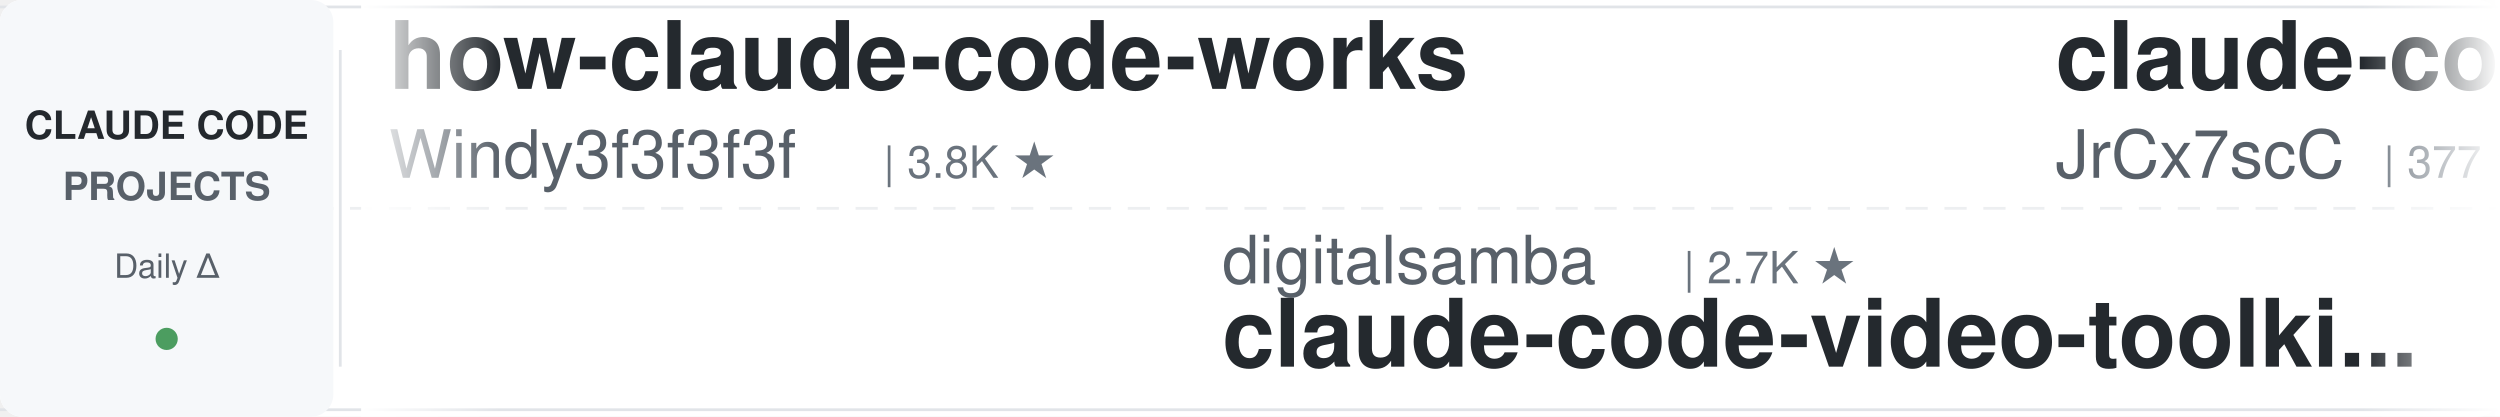
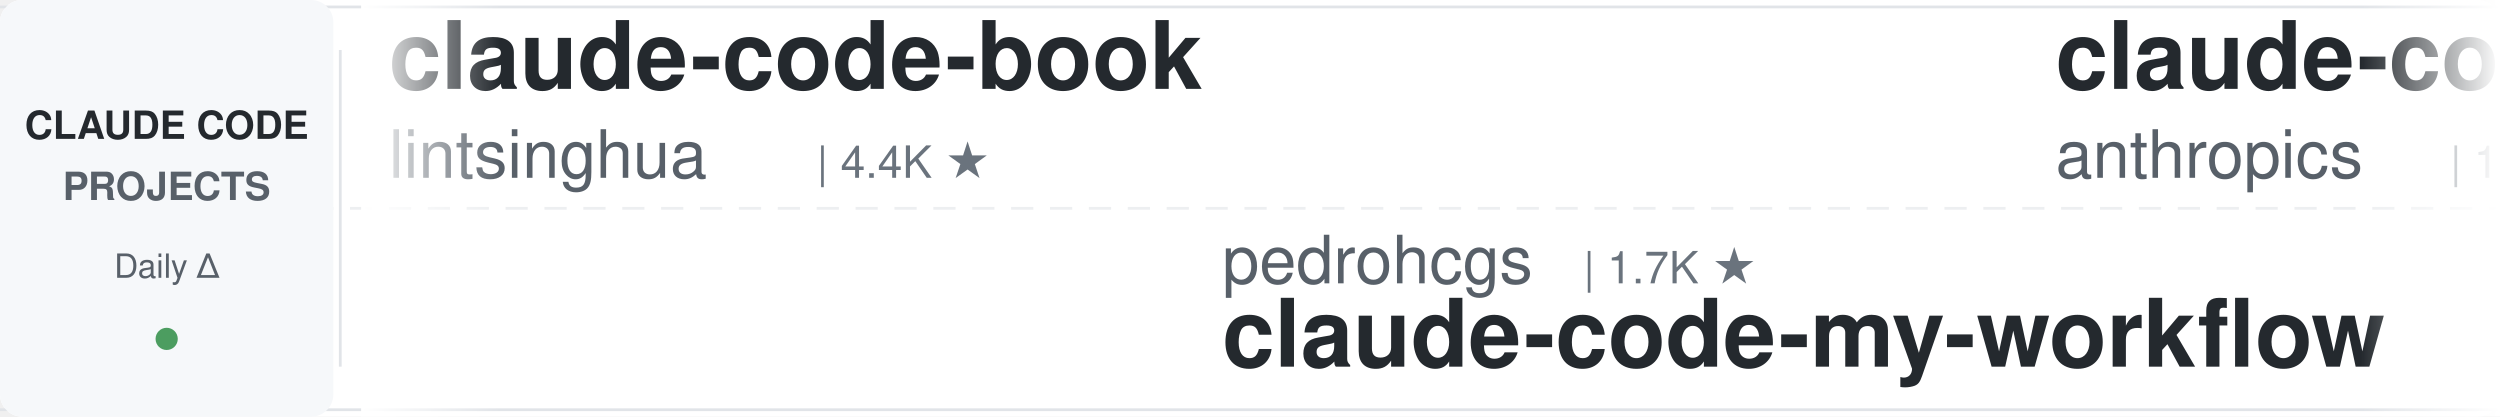
<svg xmlns="http://www.w3.org/2000/svg" width="900" height="150">
  <defs>
    <linearGradient id="leftFade" x1="0%" y1="0%" x2="100%" y2="0%">
      <stop offset="0%" style="stop-color:#ffffff;stop-opacity:1" />
      <stop offset="100%" style="stop-color:#ffffff;stop-opacity:0" />
    </linearGradient>
    <linearGradient id="rightFade" x1="0%" y1="0%" x2="100%" y2="0%">
      <stop offset="0%" style="stop-color:#ffffff;stop-opacity:0" />
      <stop offset="100%" style="stop-color:#ffffff;stop-opacity:1" />
    </linearGradient>
  </defs>
  <rect width="900" height="150" fill="#ffffff" rx="8" />
  <rect x="0" y="2" width="900" height="1" fill="#e1e4e8" />
  <rect x="0" y="147" width="900" height="1" fill="#e1e4e8" />
  <line x1="0" y1="75" x2="900" y2="75" stroke="#e1e4e8" stroke-width="1" stroke-dasharray="8 6" opacity="0.6" />
  <rect x="0" y="0" width="120" height="150" fill="#f6f8fa" rx="8" />
  <text x="60" y="50" font-family="-apple-system, BlinkMacSystemFont, 'Segoe UI', Helvetica, Arial, sans-serif" font-size="14" font-weight="600" fill="#24292e" text-anchor="middle">CLAUDE CODE</text>
  <text x="60" y="72" font-family="-apple-system, BlinkMacSystemFont, 'Segoe UI', Helvetica, Arial, sans-serif" font-size="14" font-weight="600" fill="#586069" text-anchor="middle">PROJECTS</text>
  <text x="60" y="100" font-family="-apple-system, BlinkMacSystemFont, 'Segoe UI', Helvetica, Arial, sans-serif" font-size="12" font-weight="500" fill="#586069" text-anchor="middle">Daily Δ</text>
  <circle cx="60" cy="122" r="4" fill="#22863a" opacity="0.8" />
  <rect x="122" y="18" width="1" height="114" fill="#e1e4e8" />
  <clipPath id="tickerClip">
    <rect x="130" y="0" width="770" height="150" />
  </clipPath>
  <g clip-path="url(#tickerClip)">
    <g id="tickerItems">
      <animateTransform attributeName="transform" attributeType="XML" type="translate" from="0 0" to="-3000 0" dur="54s" repeatCount="indefinite" />
      <g transform="translate(0, 0)">
-         <text x="140" y="32" font-family="-apple-system, BlinkMacSystemFont, 'Segoe UI', Helvetica, Arial, sans-serif" font-size="34" font-weight="600" fill="#24292e">how-claude-code-works</text>
-         <text x="140" y="64" font-family="-apple-system, BlinkMacSystemFont, 'Segoe UI', Helvetica, Arial, sans-serif" font-size="24" font-weight="400" fill="#586069">Windy3f3f3f3f</text>
-         <text x="318" y="64" font-family="-apple-system, BlinkMacSystemFont, 'Segoe UI', Helvetica, Arial, sans-serif" font-size="16" font-weight="500" fill="#6a737d">| 3.8K ★</text>
+         <text x="140" y="32" font-family="-apple-system, BlinkMacSystemFont, 'Segoe UI', Helvetica, Arial, sans-serif" font-size="34" font-weight="600" fill="#24292e">claude-code-book</text>
+         <text x="140" y="64" font-family="-apple-system, BlinkMacSystemFont, 'Segoe UI', Helvetica, Arial, sans-serif" font-size="24" font-weight="400" fill="#586069">lintsinghua</text>
+         <text x="294" y="64" font-family="-apple-system, BlinkMacSystemFont, 'Segoe UI', Helvetica, Arial, sans-serif" font-size="16" font-weight="500" fill="#6a737d">| 4.4K ★</text>
      </g>
      <g transform="translate(300, 0)">
+         <text x="140" y="102" font-family="-apple-system, BlinkMacSystemFont, 'Segoe UI', Helvetica, Arial, sans-serif" font-size="24" font-weight="400" fill="#586069">pedrohcgs</text>
+         <text x="270" y="102" font-family="-apple-system, BlinkMacSystemFont, 'Segoe UI', Helvetica, Arial, sans-serif" font-size="16" font-weight="500" fill="#6a737d">| 1.7K ★</text>
+         <text x="140" y="132" font-family="-apple-system, BlinkMacSystemFont, 'Segoe UI', Helvetica, Arial, sans-serif" font-size="34" font-weight="600" fill="#24292e">claude-code-my-workflow</text>
+       </g>
+       <g transform="translate(600, 0)">
+         <text x="140" y="32" font-family="-apple-system, BlinkMacSystemFont, 'Segoe UI', Helvetica, Arial, sans-serif" font-size="34" font-weight="600" fill="#24292e">claude-code-base-action</text>
+         <text x="140" y="64" font-family="-apple-system, BlinkMacSystemFont, 'Segoe UI', Helvetica, Arial, sans-serif" font-size="24" font-weight="400" fill="#586069">anthropics</text>
+         <text x="282" y="64" font-family="-apple-system, BlinkMacSystemFont, 'Segoe UI', Helvetica, Arial, sans-serif" font-size="16" font-weight="500" fill="#6a737d">| 1.1K ★</text>
+       </g>
+       <g transform="translate(900, 0)">
        <text x="140" y="102" font-family="-apple-system, BlinkMacSystemFont, 'Segoe UI', Helvetica, Arial, sans-serif" font-size="24" font-weight="400" fill="#586069">digitalsamba</text>
        <text x="306" y="102" font-family="-apple-system, BlinkMacSystemFont, 'Segoe UI', Helvetica, Arial, sans-serif" font-size="16" font-weight="500" fill="#6a737d">| 2.7K ★</text>
        <text x="140" y="132" font-family="-apple-system, BlinkMacSystemFont, 'Segoe UI', Helvetica, Arial, sans-serif" font-size="34" font-weight="600" fill="#24292e">claude-code-video-toolki...</text>
      </g>
-       <g transform="translate(600, 0)">
-         <text x="140" y="32" font-family="-apple-system, BlinkMacSystemFont, 'Segoe UI', Helvetica, Arial, sans-serif" font-size="34" font-weight="600" fill="#24292e">claude-code-source</text>
-         <text x="140" y="64" font-family="-apple-system, BlinkMacSystemFont, 'Segoe UI', Helvetica, Arial, sans-serif" font-size="24" font-weight="400" fill="#586069">JrCx7scC</text>
-         <text x="258" y="64" font-family="-apple-system, BlinkMacSystemFont, 'Segoe UI', Helvetica, Arial, sans-serif" font-size="16" font-weight="500" fill="#6a737d">| 377 ★</text>
-       </g>
-       <g transform="translate(900, 0)">
-         <text x="140" y="102" font-family="-apple-system, BlinkMacSystemFont, 'Segoe UI', Helvetica, Arial, sans-serif" font-size="24" font-weight="400" fill="#586069">https-deeplearning-ai</text>
-         <text x="414" y="102" font-family="-apple-system, BlinkMacSystemFont, 'Segoe UI', Helvetica, Arial, sans-serif" font-size="16" font-weight="500" fill="#6a737d">| 567 ★</text>
-         <text x="140" y="132" font-family="-apple-system, BlinkMacSystemFont, 'Segoe UI', Helvetica, Arial, sans-serif" font-size="34" font-weight="600" fill="#24292e">sc-claude-code-files</text>
-       </g>
      <g transform="translate(1200, 0)">
-         <text x="140" y="32" font-family="-apple-system, BlinkMacSystemFont, 'Segoe UI', Helvetica, Arial, sans-serif" font-size="34" font-weight="600" fill="#24292e">claude-code-guide</text>
-         <text x="140" y="64" font-family="-apple-system, BlinkMacSystemFont, 'Segoe UI', Helvetica, Arial, sans-serif" font-size="24" font-weight="400" fill="#586069">zebbern</text>
-         <text x="246" y="64" font-family="-apple-system, BlinkMacSystemFont, 'Segoe UI', Helvetica, Arial, sans-serif" font-size="16" font-weight="500" fill="#6a737d">| 4.7K ★</text>
-       </g>
-       <g transform="translate(1500, 0)">
-         <text x="140" y="102" font-family="-apple-system, BlinkMacSystemFont, 'Segoe UI', Helvetica, Arial, sans-serif" font-size="24" font-weight="400" fill="#586069">asgeirtj</text>
-         <text x="258" y="102" font-family="-apple-system, BlinkMacSystemFont, 'Segoe UI', Helvetica, Arial, sans-serif" font-size="16" font-weight="500" fill="#6a737d">| 72.5K ★</text>
-         <text x="140" y="132" font-family="-apple-system, BlinkMacSystemFont, 'Segoe UI', Helvetica, Arial, sans-serif" font-size="34" font-weight="600" fill="#24292e">system_prompts_leaks</text>
-       </g>
-       <g transform="translate(1800, 0)">
-         <text x="140" y="32" font-family="-apple-system, BlinkMacSystemFont, 'Segoe UI', Helvetica, Arial, sans-serif" font-size="34" font-weight="600" fill="#24292e">ralph-claude-code</text>
-         <text x="140" y="64" font-family="-apple-system, BlinkMacSystemFont, 'Segoe UI', Helvetica, Arial, sans-serif" font-size="24" font-weight="400" fill="#586069">frankbria</text>
-         <text x="270" y="64" font-family="-apple-system, BlinkMacSystemFont, 'Segoe UI', Helvetica, Arial, sans-serif" font-size="16" font-weight="500" fill="#6a737d">| 9.7K ★</text>
-       </g>
-       <g transform="translate(2100, 0)">
-         <text x="140" y="102" font-family="-apple-system, BlinkMacSystemFont, 'Segoe UI', Helvetica, Arial, sans-serif" font-size="24" font-weight="400" fill="#586069">shareAI-lab</text>
-         <text x="294" y="102" font-family="-apple-system, BlinkMacSystemFont, 'Segoe UI', Helvetica, Arial, sans-serif" font-size="16" font-weight="500" fill="#6a737d">| 80.8K ★</text>
-         <text x="140" y="132" font-family="-apple-system, BlinkMacSystemFont, 'Segoe UI', Helvetica, Arial, sans-serif" font-size="34" font-weight="600" fill="#24292e">learn-claude-code</text>
-       </g>
-       <g transform="translate(2400, 0)">
        <text x="140" y="32" font-family="-apple-system, BlinkMacSystemFont, 'Segoe UI', Helvetica, Arial, sans-serif" font-size="34" font-weight="600" fill="#24292e">Claude-Code-Quest</text>
        <text x="140" y="64" font-family="-apple-system, BlinkMacSystemFont, 'Segoe UI', Helvetica, Arial, sans-serif" font-size="24" font-weight="400" fill="#586069">wesammustafa</text>
        <text x="306" y="64" font-family="-apple-system, BlinkMacSystemFont, 'Segoe UI', Helvetica, Arial, sans-serif" font-size="16" font-weight="500" fill="#6a737d">| 3.7K ★</text>
      </g>
+       <g transform="translate(1500, 0)">
+         <text x="140" y="102" font-family="-apple-system, BlinkMacSystemFont, 'Segoe UI', Helvetica, Arial, sans-serif" font-size="24" font-weight="400" fill="#586069">AICoderTudou</text>
+         <text x="306" y="102" font-family="-apple-system, BlinkMacSystemFont, 'Segoe UI', Helvetica, Arial, sans-serif" font-size="16" font-weight="500" fill="#6a737d">| 493 ★</text>
+         <text x="140" y="132" font-family="-apple-system, BlinkMacSystemFont, 'Segoe UI', Helvetica, Arial, sans-serif" font-size="34" font-weight="600" fill="#24292e">claude-code-tudou</text>
+       </g>
+       <g transform="translate(1800, 0)">
+         <text x="140" y="32" font-family="-apple-system, BlinkMacSystemFont, 'Segoe UI', Helvetica, Arial, sans-serif" font-size="34" font-weight="600" fill="#24292e">claude-code-tips</text>
+         <text x="140" y="64" font-family="-apple-system, BlinkMacSystemFont, 'Segoe UI', Helvetica, Arial, sans-serif" font-size="24" font-weight="400" fill="#586069">ykdojo</text>
+         <text x="234" y="64" font-family="-apple-system, BlinkMacSystemFont, 'Segoe UI', Helvetica, Arial, sans-serif" font-size="16" font-weight="500" fill="#6a737d">| 10.4K ★</text>
+       </g>
+       <g transform="translate(2100, 0)">
+         <text x="140" y="102" font-family="-apple-system, BlinkMacSystemFont, 'Segoe UI', Helvetica, Arial, sans-serif" font-size="24" font-weight="400" fill="#586069">nicedreamzapp</text>
+         <text x="318" y="102" font-family="-apple-system, BlinkMacSystemFont, 'Segoe UI', Helvetica, Arial, sans-serif" font-size="16" font-weight="500" fill="#6a737d">| 3.5K ★</text>
+         <text x="140" y="132" font-family="-apple-system, BlinkMacSystemFont, 'Segoe UI', Helvetica, Arial, sans-serif" font-size="34" font-weight="600" fill="#24292e">claude-code-local</text>
+       </g>
+       <g transform="translate(2400, 0)">
+         <text x="140" y="32" font-family="-apple-system, BlinkMacSystemFont, 'Segoe UI', Helvetica, Arial, sans-serif" font-size="34" font-weight="600" fill="#24292e">my-claude-code-setup</text>
+         <text x="140" y="64" font-family="-apple-system, BlinkMacSystemFont, 'Segoe UI', Helvetica, Arial, sans-serif" font-size="24" font-weight="400" fill="#586069">centminmod</text>
+         <text x="282" y="64" font-family="-apple-system, BlinkMacSystemFont, 'Segoe UI', Helvetica, Arial, sans-serif" font-size="16" font-weight="500" fill="#6a737d">| 2.7K ★</text>
+       </g>
      <g transform="translate(2700, 0)">
-         <text x="140" y="102" font-family="-apple-system, BlinkMacSystemFont, 'Segoe UI', Helvetica, Arial, sans-serif" font-size="24" font-weight="400" fill="#586069">Alishahryar1</text>
-         <text x="306" y="102" font-family="-apple-system, BlinkMacSystemFont, 'Segoe UI', Helvetica, Arial, sans-serif" font-size="16" font-weight="500" fill="#6a737d">| 72.9K ★</text>
-         <text x="140" y="132" font-family="-apple-system, BlinkMacSystemFont, 'Segoe UI', Helvetica, Arial, sans-serif" font-size="34" font-weight="600" fill="#24292e">free-claude-code</text>
+         <text x="140" y="102" font-family="-apple-system, BlinkMacSystemFont, 'Segoe UI', Helvetica, Arial, sans-serif" font-size="24" font-weight="400" fill="#586069">Maciek-roboblog</text>
+         <text x="342" y="102" font-family="-apple-system, BlinkMacSystemFont, 'Segoe UI', Helvetica, Arial, sans-serif" font-size="16" font-weight="500" fill="#6a737d">| 8.8K ★</text>
+         <text x="140" y="132" font-family="-apple-system, BlinkMacSystemFont, 'Segoe UI', Helvetica, Arial, sans-serif" font-size="34" font-weight="600" fill="#24292e">Claude-Code-Usage-Monito...</text>
      </g>
      <g transform="translate(3000, 0)">
-         <text x="140" y="32" font-family="-apple-system, BlinkMacSystemFont, 'Segoe UI', Helvetica, Arial, sans-serif" font-size="34" font-weight="600" fill="#24292e">how-claude-code-works</text>
-         <text x="140" y="64" font-family="-apple-system, BlinkMacSystemFont, 'Segoe UI', Helvetica, Arial, sans-serif" font-size="24" font-weight="400" fill="#586069">Windy3f3f3f3f</text>
-         <text x="318" y="64" font-family="-apple-system, BlinkMacSystemFont, 'Segoe UI', Helvetica, Arial, sans-serif" font-size="16" font-weight="500" fill="#6a737d">| 3.8K ★</text>
+         <text x="140" y="32" font-family="-apple-system, BlinkMacSystemFont, 'Segoe UI', Helvetica, Arial, sans-serif" font-size="34" font-weight="600" fill="#24292e">claude-code-book</text>
+         <text x="140" y="64" font-family="-apple-system, BlinkMacSystemFont, 'Segoe UI', Helvetica, Arial, sans-serif" font-size="24" font-weight="400" fill="#586069">lintsinghua</text>
+         <text x="294" y="64" font-family="-apple-system, BlinkMacSystemFont, 'Segoe UI', Helvetica, Arial, sans-serif" font-size="16" font-weight="500" fill="#6a737d">| 4.4K ★</text>
      </g>
      <g transform="translate(3300, 0)">
+         <text x="140" y="102" font-family="-apple-system, BlinkMacSystemFont, 'Segoe UI', Helvetica, Arial, sans-serif" font-size="24" font-weight="400" fill="#586069">pedrohcgs</text>
+         <text x="270" y="102" font-family="-apple-system, BlinkMacSystemFont, 'Segoe UI', Helvetica, Arial, sans-serif" font-size="16" font-weight="500" fill="#6a737d">| 1.7K ★</text>
+         <text x="140" y="132" font-family="-apple-system, BlinkMacSystemFont, 'Segoe UI', Helvetica, Arial, sans-serif" font-size="34" font-weight="600" fill="#24292e">claude-code-my-workflow</text>
+       </g>
+       <g transform="translate(3600, 0)">
+         <text x="140" y="32" font-family="-apple-system, BlinkMacSystemFont, 'Segoe UI', Helvetica, Arial, sans-serif" font-size="34" font-weight="600" fill="#24292e">claude-code-base-action</text>
+         <text x="140" y="64" font-family="-apple-system, BlinkMacSystemFont, 'Segoe UI', Helvetica, Arial, sans-serif" font-size="24" font-weight="400" fill="#586069">anthropics</text>
+         <text x="282" y="64" font-family="-apple-system, BlinkMacSystemFont, 'Segoe UI', Helvetica, Arial, sans-serif" font-size="16" font-weight="500" fill="#6a737d">| 1.1K ★</text>
+       </g>
+       <g transform="translate(3900, 0)">
        <text x="140" y="102" font-family="-apple-system, BlinkMacSystemFont, 'Segoe UI', Helvetica, Arial, sans-serif" font-size="24" font-weight="400" fill="#586069">digitalsamba</text>
        <text x="306" y="102" font-family="-apple-system, BlinkMacSystemFont, 'Segoe UI', Helvetica, Arial, sans-serif" font-size="16" font-weight="500" fill="#6a737d">| 2.7K ★</text>
        <text x="140" y="132" font-family="-apple-system, BlinkMacSystemFont, 'Segoe UI', Helvetica, Arial, sans-serif" font-size="34" font-weight="600" fill="#24292e">claude-code-video-toolki...</text>
-       </g>
-       <g transform="translate(3600, 0)">
-         <text x="140" y="32" font-family="-apple-system, BlinkMacSystemFont, 'Segoe UI', Helvetica, Arial, sans-serif" font-size="34" font-weight="600" fill="#24292e">claude-code-source</text>
-         <text x="140" y="64" font-family="-apple-system, BlinkMacSystemFont, 'Segoe UI', Helvetica, Arial, sans-serif" font-size="24" font-weight="400" fill="#586069">JrCx7scC</text>
-         <text x="258" y="64" font-family="-apple-system, BlinkMacSystemFont, 'Segoe UI', Helvetica, Arial, sans-serif" font-size="16" font-weight="500" fill="#6a737d">| 377 ★</text>
-       </g>
-       <g transform="translate(3900, 0)">
-         <text x="140" y="102" font-family="-apple-system, BlinkMacSystemFont, 'Segoe UI', Helvetica, Arial, sans-serif" font-size="24" font-weight="400" fill="#586069">https-deeplearning-ai</text>
-         <text x="414" y="102" font-family="-apple-system, BlinkMacSystemFont, 'Segoe UI', Helvetica, Arial, sans-serif" font-size="16" font-weight="500" fill="#6a737d">| 567 ★</text>
-         <text x="140" y="132" font-family="-apple-system, BlinkMacSystemFont, 'Segoe UI', Helvetica, Arial, sans-serif" font-size="34" font-weight="600" fill="#24292e">sc-claude-code-files</text>
      </g>
    </g>
  </g>
  <rect x="130" y="0" width="50" height="150" fill="url(#leftFade)" />
  <rect x="850" y="0" width="50" height="150" fill="url(#rightFade)" />
</svg>
